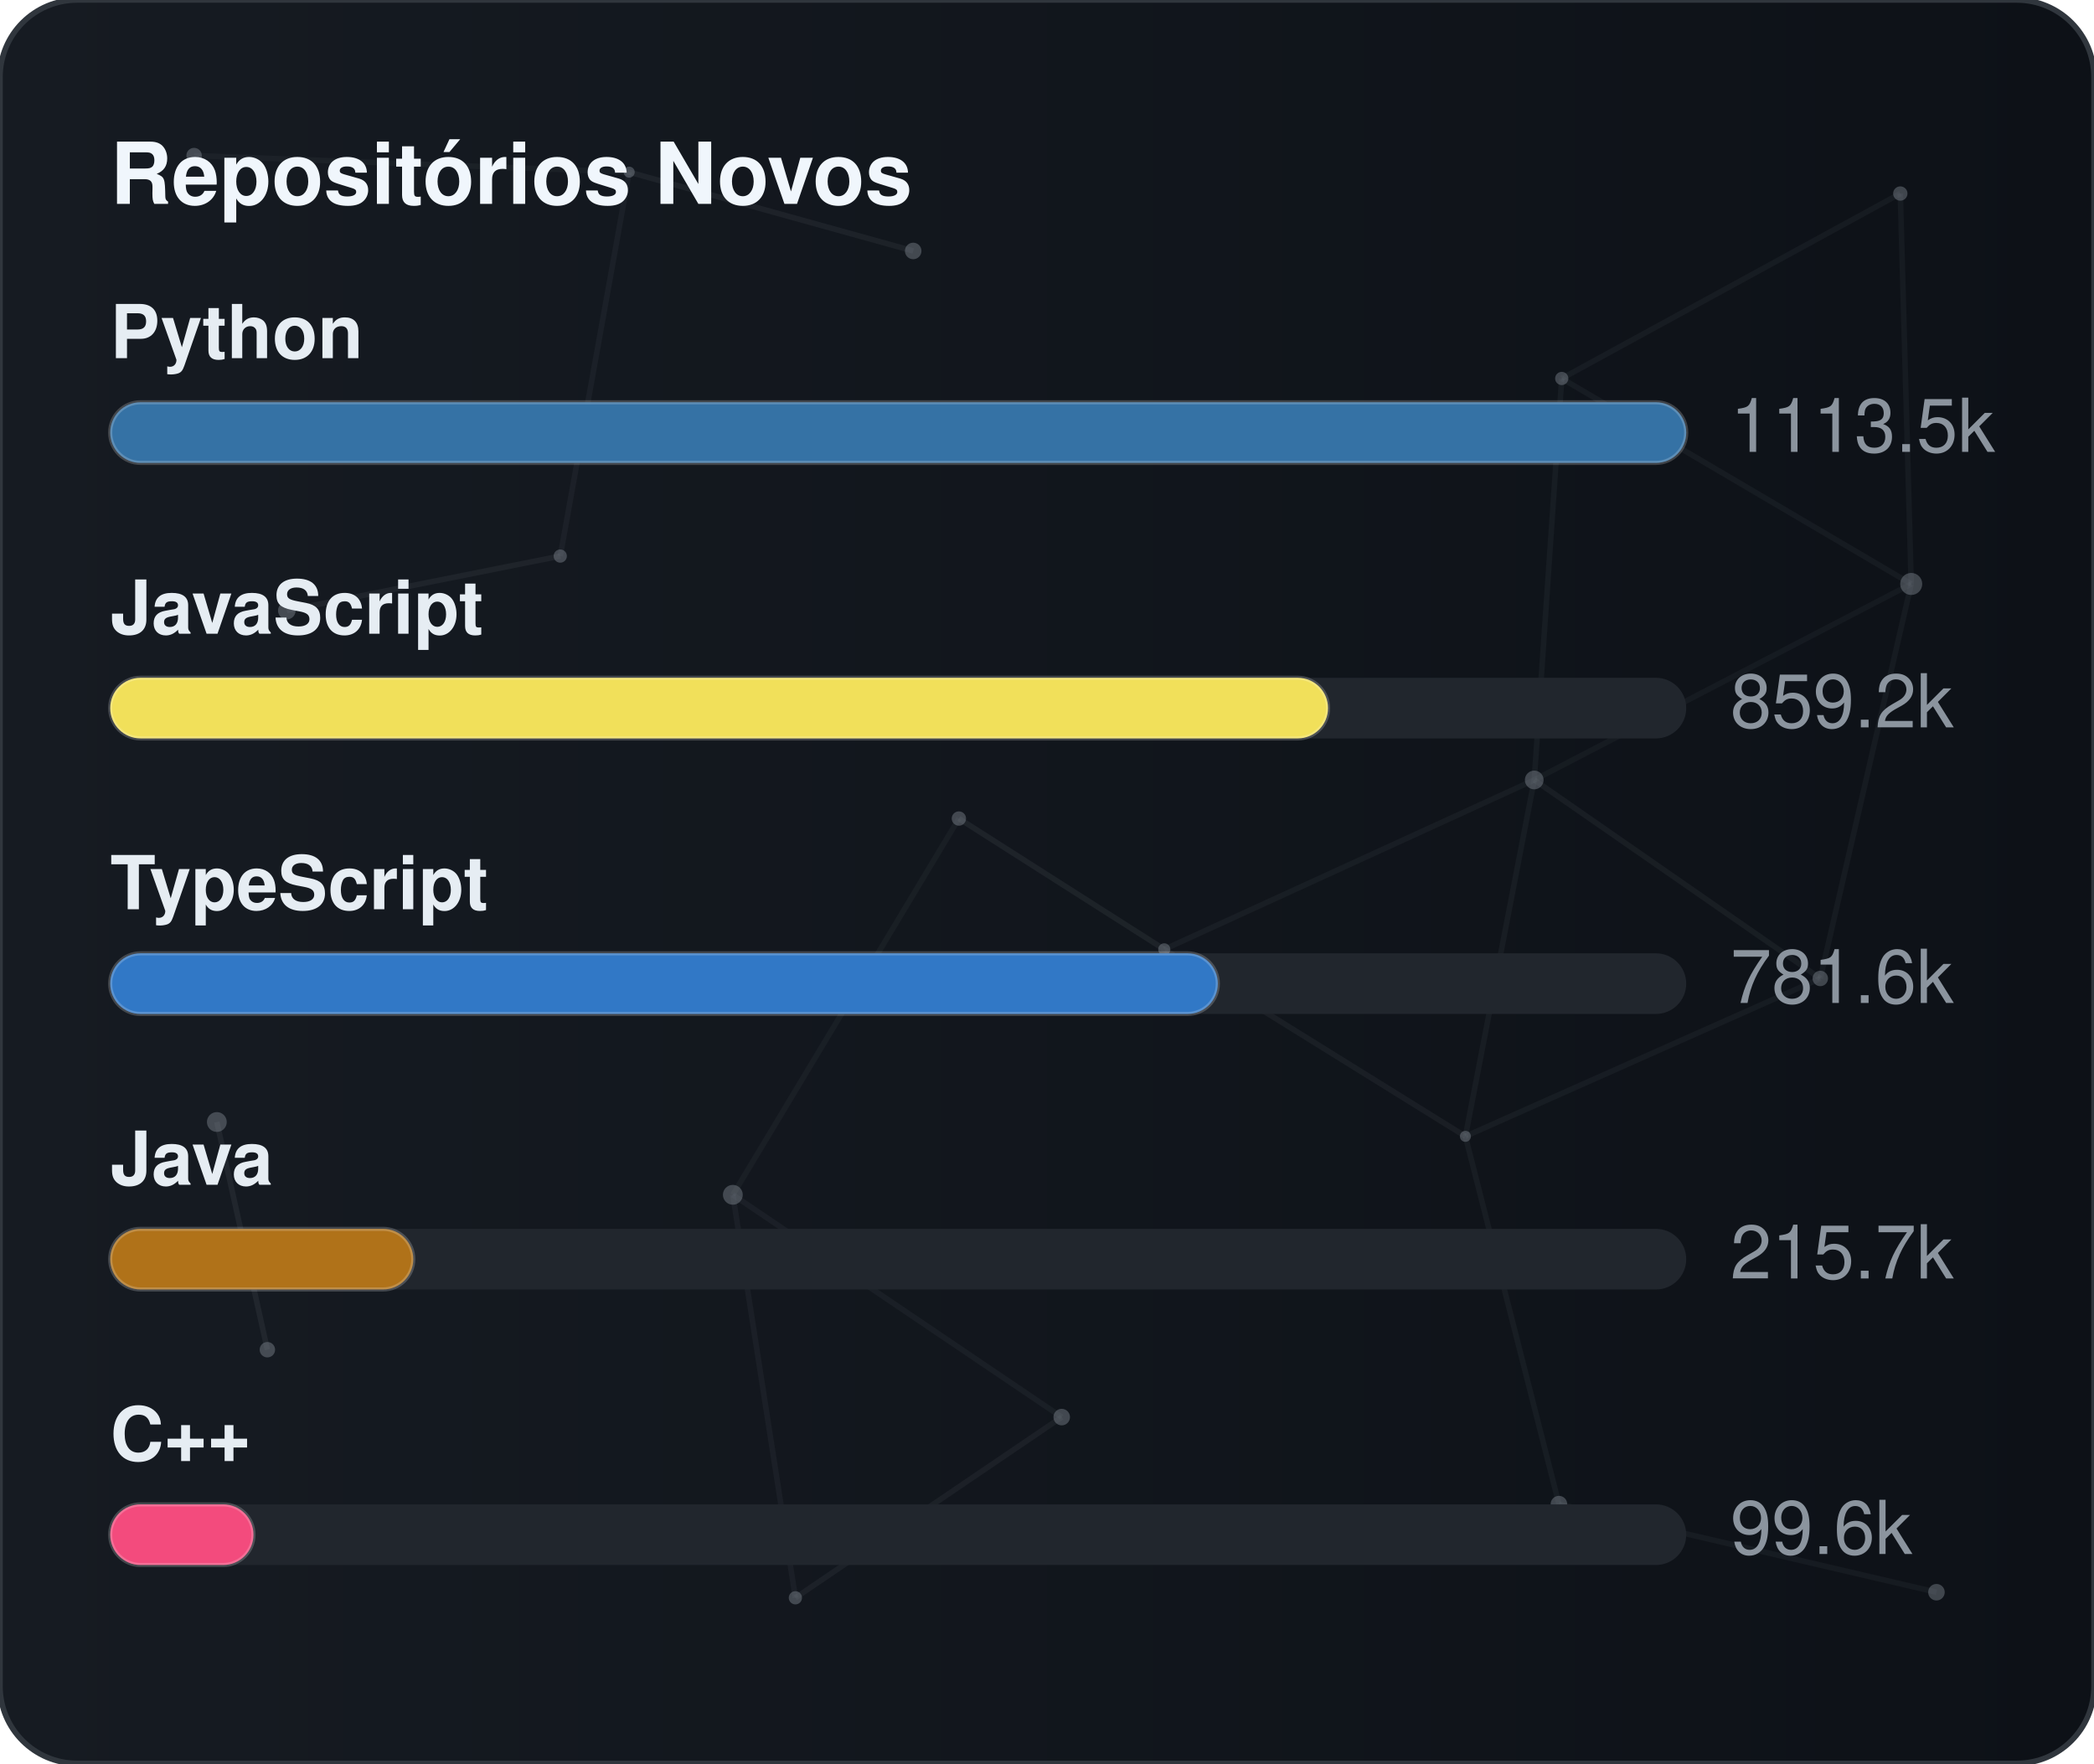
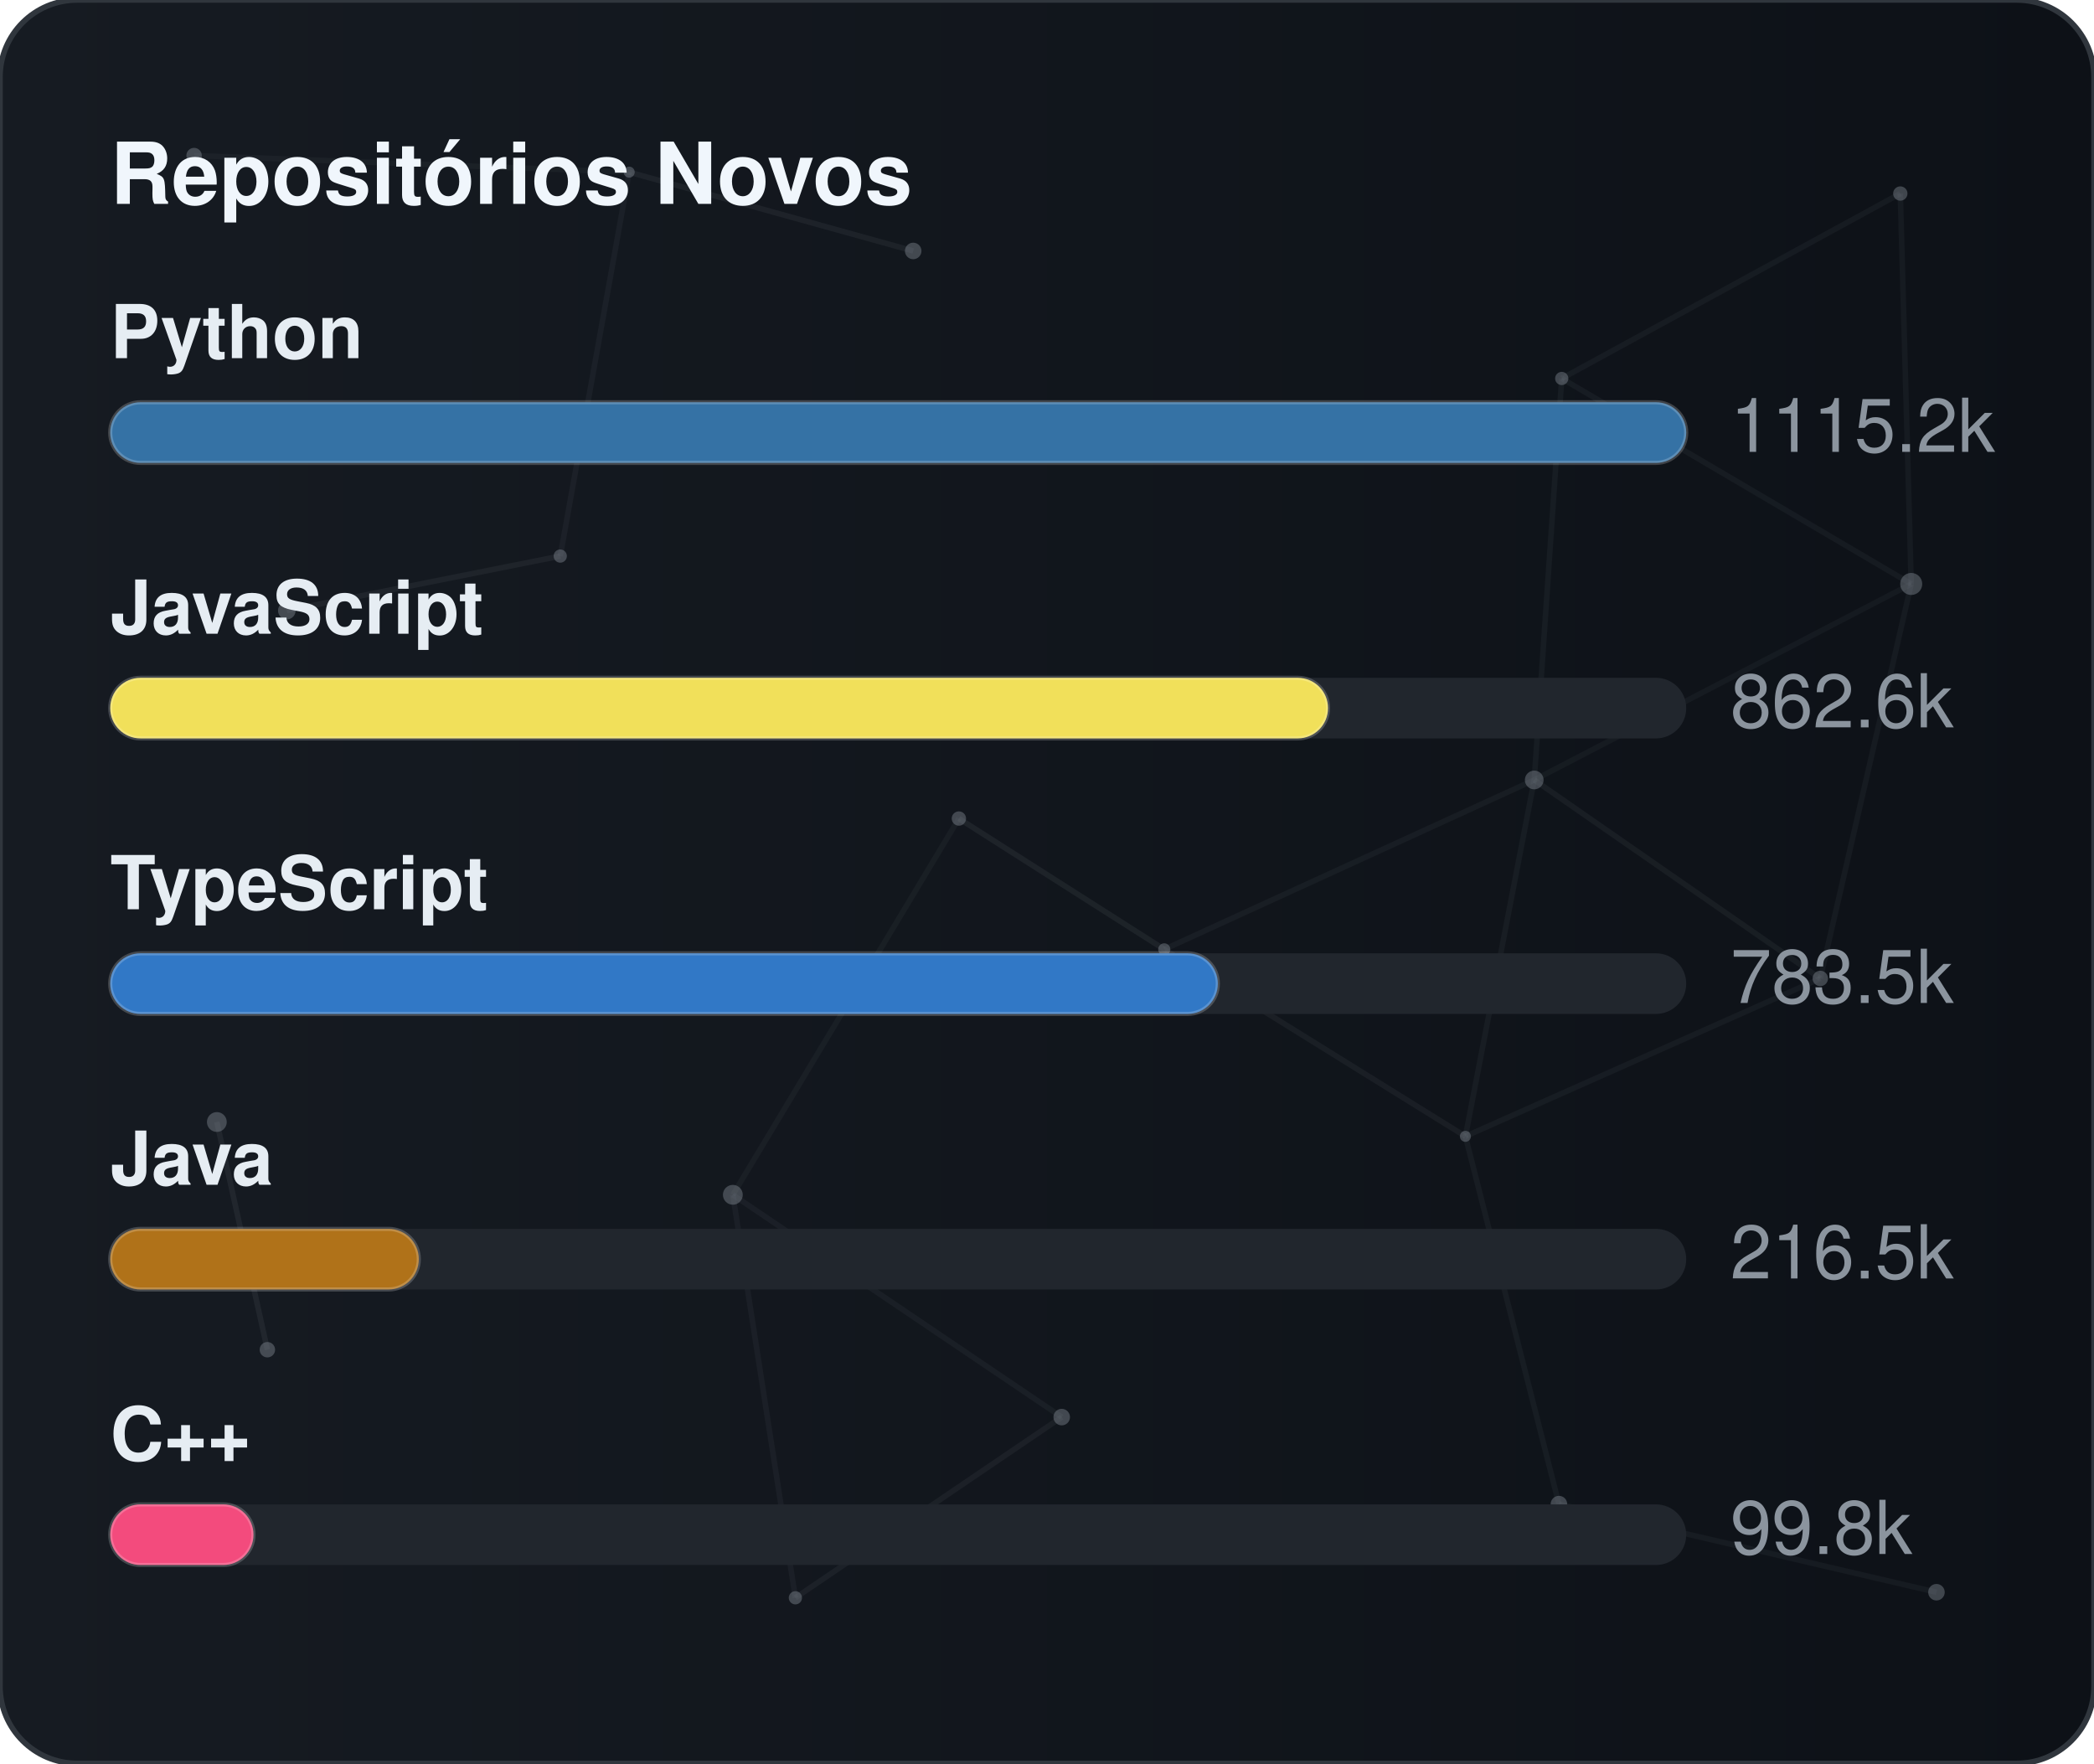
<svg xmlns="http://www.w3.org/2000/svg" width="380" height="320" viewBox="0 0 380 320" role="img" aria-label="Repositórios Novos">
  <defs>
    <linearGradient id="gradGithubNew" x1="0%" y1="0%" x2="100%" y2="0%">
      <stop offset="0%" stop-color="#161b22" />
      <stop offset="100%" stop-color="#0d1117" />
    </linearGradient>
    <clipPath id="cardClipgradGithubNew">
      <rect x="0" y="0" width="380" height="320" rx="14" />
    </clipPath>
  </defs>
  <style>
    text { font-family: -apple-system, BlinkMacSystemFont, "Segoe UI", Helvetica, Arial, sans-serif; font-size: 13.5px; }
    .card { fill: url(#gradGithubNew); stroke: #30363d; stroke-width: 1; }
    .title { fill: #f0f6fc; font-weight: 700; font-size: 15.5px; }
    .lbl { fill: #e6edf3; font-weight: 600; }
    .val { fill: #8b949e; }
    .track { fill: #21262d; }
    .bar { stroke: rgba(255,255,255,0.2); stroke-width: 0.75; }
  </style>
  <rect x="0" y="0" width="380" height="320" rx="14" class="card" />
  <g clip-path="url(#cardClipgradGithubNew)">
    <line x1="35.22" y1="28.23" x2="114.18" y2="31.24" stroke="#8b949e" stroke-width="1" opacity="0.06">
      <animate attributeName="x1" values="35.22;35.39;35.22" dur="9.6s" repeatCount="indefinite" />
      <animate attributeName="y1" values="28.23;26.86;28.23" dur="11.5s" repeatCount="indefinite" />
      <animate attributeName="x2" values="114.18;107.41;114.18" dur="10.9s" repeatCount="indefinite" />
      <animate attributeName="y2" values="31.24;28.12;31.24" dur="13.1s" repeatCount="indefinite" />
    </line>
    <line x1="114.18" y1="31.24" x2="165.72" y2="45.54" stroke="#8b949e" stroke-width="1" opacity="0.09">
      <animate attributeName="x1" values="114.18;107.41;114.18" dur="10.9s" repeatCount="indefinite" />
      <animate attributeName="y1" values="31.24;28.12;31.24" dur="13.1s" repeatCount="indefinite" />
      <animate attributeName="x2" values="165.72;156.65;165.72" dur="7.7s" repeatCount="indefinite" />
      <animate attributeName="y2" values="45.54;47.56;45.54" dur="9.2s" repeatCount="indefinite" />
    </line>
    <line x1="114.18" y1="31.24" x2="101.67" y2="100.91" stroke="#8b949e" stroke-width="1" opacity="0.07">
      <animate attributeName="x1" values="114.18;107.41;114.18" dur="10.9s" repeatCount="indefinite" />
      <animate attributeName="y1" values="31.24;28.12;31.24" dur="13.1s" repeatCount="indefinite" />
      <animate attributeName="x2" values="101.67;109.76;101.67" dur="6.4s" repeatCount="indefinite" />
      <animate attributeName="y2" values="100.91;94.52;100.91" dur="7.6s" repeatCount="indefinite" />
    </line>
    <line x1="283.41" y1="68.68" x2="344.85" y2="35.12" stroke="#8b949e" stroke-width="1" opacity="0.07">
      <animate attributeName="x1" values="283.41;282.83;283.41" dur="12.0s" repeatCount="indefinite" />
      <animate attributeName="y1" values="68.68;66.16;68.68" dur="14.4s" repeatCount="indefinite" />
      <animate attributeName="x2" values="344.85;343.1;344.85" dur="9.8s" repeatCount="indefinite" />
      <animate attributeName="y2" values="35.12;30.36;35.12" dur="11.8s" repeatCount="indefinite" />
    </line>
    <line x1="283.41" y1="68.68" x2="278.42" y2="141.54" stroke="#8b949e" stroke-width="1" opacity="0.07">
      <animate attributeName="x1" values="283.41;282.83;283.41" dur="12.0s" repeatCount="indefinite" />
      <animate attributeName="y1" values="68.68;66.16;68.68" dur="14.4s" repeatCount="indefinite" />
      <animate attributeName="x2" values="278.42;271.97;278.42" dur="6.3s" repeatCount="indefinite" />
      <animate attributeName="y2" values="141.54;140.88;141.54" dur="7.5s" repeatCount="indefinite" />
    </line>
    <line x1="283.41" y1="68.68" x2="346.83" y2="105.97" stroke="#8b949e" stroke-width="1" opacity="0.07">
      <animate attributeName="x1" values="283.41;282.83;283.41" dur="12.0s" repeatCount="indefinite" />
      <animate attributeName="y1" values="68.68;66.16;68.68" dur="14.4s" repeatCount="indefinite" />
      <animate attributeName="x2" values="346.83;354.74;346.83" dur="10.4s" repeatCount="indefinite" />
      <animate attributeName="y2" values="105.97;113.25;105.97" dur="12.5s" repeatCount="indefinite" />
    </line>
    <line x1="344.85" y1="35.12" x2="346.83" y2="105.97" stroke="#8b949e" stroke-width="1" opacity="0.07">
      <animate attributeName="x1" values="344.85;343.1;344.85" dur="9.8s" repeatCount="indefinite" />
      <animate attributeName="y1" values="35.12;30.36;35.12" dur="11.8s" repeatCount="indefinite" />
      <animate attributeName="x2" values="346.83;354.74;346.83" dur="10.4s" repeatCount="indefinite" />
      <animate attributeName="y2" values="105.97;113.25;105.97" dur="12.5s" repeatCount="indefinite" />
    </line>
    <line x1="52.05" y1="110.8" x2="101.67" y2="100.91" stroke="#8b949e" stroke-width="1" opacity="0.09">
      <animate attributeName="x1" values="52.05;49.17;52.05" dur="7.9s" repeatCount="indefinite" />
      <animate attributeName="y1" values="110.8;114.75;110.8" dur="9.5s" repeatCount="indefinite" />
      <animate attributeName="x2" values="101.67;109.76;101.67" dur="6.4s" repeatCount="indefinite" />
      <animate attributeName="y2" values="100.91;94.52;100.91" dur="7.6s" repeatCount="indefinite" />
    </line>
    <line x1="174.01" y1="148.54" x2="132.99" y2="216.82" stroke="#8b949e" stroke-width="1" opacity="0.06">
      <animate attributeName="x1" values="174.01;179.31;174.01" dur="7.4s" repeatCount="indefinite" />
      <animate attributeName="y1" values="148.54;150.39;148.54" dur="8.9s" repeatCount="indefinite" />
      <animate attributeName="x2" values="132.99;131.19;132.99" dur="9.7s" repeatCount="indefinite" />
      <animate attributeName="y2" values="216.82;223.91;216.82" dur="11.7s" repeatCount="indefinite" />
    </line>
    <line x1="174.01" y1="148.54" x2="211.28" y2="172.28" stroke="#8b949e" stroke-width="1" opacity="0.10">
      <animate attributeName="x1" values="174.01;179.31;174.01" dur="7.4s" repeatCount="indefinite" />
      <animate attributeName="y1" values="148.54;150.39;148.54" dur="8.9s" repeatCount="indefinite" />
      <animate attributeName="x2" values="211.28;207.15;211.28" dur="8.7s" repeatCount="indefinite" />
      <animate attributeName="y2" values="172.28;167.34;172.28" dur="10.4s" repeatCount="indefinite" />
    </line>
    <line x1="278.42" y1="141.54" x2="346.83" y2="105.97" stroke="#8b949e" stroke-width="1" opacity="0.06">
      <animate attributeName="x1" values="278.42;271.97;278.42" dur="6.3s" repeatCount="indefinite" />
      <animate attributeName="y1" values="141.54;140.88;141.54" dur="7.5s" repeatCount="indefinite" />
      <animate attributeName="x2" values="346.83;354.74;346.83" dur="10.4s" repeatCount="indefinite" />
      <animate attributeName="y2" values="105.97;113.25;105.97" dur="12.5s" repeatCount="indefinite" />
    </line>
    <line x1="278.42" y1="141.54" x2="211.28" y2="172.28" stroke="#8b949e" stroke-width="1" opacity="0.07">
      <animate attributeName="x1" values="278.42;271.97;278.42" dur="6.3s" repeatCount="indefinite" />
      <animate attributeName="y1" values="141.54;140.88;141.54" dur="7.5s" repeatCount="indefinite" />
      <animate attributeName="x2" values="211.28;207.15;211.28" dur="8.7s" repeatCount="indefinite" />
      <animate attributeName="y2" values="172.28;167.34;172.28" dur="10.4s" repeatCount="indefinite" />
    </line>
    <line x1="278.42" y1="141.54" x2="265.93" y2="206.21" stroke="#8b949e" stroke-width="1" opacity="0.07">
      <animate attributeName="x1" values="278.42;271.97;278.42" dur="6.3s" repeatCount="indefinite" />
      <animate attributeName="y1" values="141.54;140.88;141.54" dur="7.5s" repeatCount="indefinite" />
      <animate attributeName="x2" values="265.93;263.56;265.93" dur="8.0s" repeatCount="indefinite" />
      <animate attributeName="y2" values="206.21;213.6;206.21" dur="9.6s" repeatCount="indefinite" />
    </line>
    <line x1="278.42" y1="141.54" x2="330.33" y2="177.56" stroke="#8b949e" stroke-width="1" opacity="0.08">
      <animate attributeName="x1" values="278.42;271.97;278.42" dur="6.3s" repeatCount="indefinite" />
      <animate attributeName="y1" values="141.54;140.88;141.54" dur="7.5s" repeatCount="indefinite" />
      <animate attributeName="x2" values="330.33;321.23;330.33" dur="10.7s" repeatCount="indefinite" />
      <animate attributeName="y2" values="177.56;172.27;177.56" dur="12.8s" repeatCount="indefinite" />
    </line>
    <line x1="346.83" y1="105.97" x2="330.33" y2="177.56" stroke="#8b949e" stroke-width="1" opacity="0.07">
      <animate attributeName="x1" values="346.83;354.74;346.83" dur="10.4s" repeatCount="indefinite" />
      <animate attributeName="y1" values="105.97;113.25;105.97" dur="12.5s" repeatCount="indefinite" />
      <animate attributeName="x2" values="330.33;321.23;330.33" dur="10.7s" repeatCount="indefinite" />
      <animate attributeName="y2" values="177.56;172.27;177.56" dur="12.8s" repeatCount="indefinite" />
    </line>
    <line x1="39.35" y1="203.61" x2="48.52" y2="244.93" stroke="#8b949e" stroke-width="1" opacity="0.10">
      <animate attributeName="x1" values="39.35;29.72;39.35" dur="11.8s" repeatCount="indefinite" />
      <animate attributeName="y1" values="203.61;200.24;203.61" dur="14.2s" repeatCount="indefinite" />
      <animate attributeName="x2" values="48.52;44.33;48.52" dur="11.9s" repeatCount="indefinite" />
      <animate attributeName="y2" values="244.93;238.49;244.93" dur="14.3s" repeatCount="indefinite" />
    </line>
    <line x1="132.99" y1="216.82" x2="144.34" y2="289.95" stroke="#8b949e" stroke-width="1" opacity="0.07">
      <animate attributeName="x1" values="132.99;131.19;132.99" dur="9.7s" repeatCount="indefinite" />
      <animate attributeName="y1" values="216.82;223.91;216.82" dur="11.7s" repeatCount="indefinite" />
      <animate attributeName="x2" values="144.34;138.5;144.34" dur="6.3s" repeatCount="indefinite" />
      <animate attributeName="y2" values="289.95;282.9;289.95" dur="7.6s" repeatCount="indefinite" />
    </line>
    <line x1="132.99" y1="216.82" x2="192.67" y2="257.16" stroke="#8b949e" stroke-width="1" opacity="0.07">
      <animate attributeName="x1" values="132.99;131.19;132.99" dur="9.7s" repeatCount="indefinite" />
      <animate attributeName="y1" values="216.82;223.91;216.82" dur="11.7s" repeatCount="indefinite" />
      <animate attributeName="x2" values="192.67;196.2;192.67" dur="6.2s" repeatCount="indefinite" />
      <animate attributeName="y2" values="257.16;251.56;257.16" dur="7.5s" repeatCount="indefinite" />
    </line>
    <line x1="211.28" y1="172.28" x2="265.93" y2="206.21" stroke="#8b949e" stroke-width="1" opacity="0.08">
      <animate attributeName="x1" values="211.28;207.15;211.28" dur="8.7s" repeatCount="indefinite" />
      <animate attributeName="y1" values="172.28;167.34;172.28" dur="10.4s" repeatCount="indefinite" />
      <animate attributeName="x2" values="265.93;263.56;265.93" dur="8.0s" repeatCount="indefinite" />
      <animate attributeName="y2" values="206.21;213.6;206.21" dur="9.6s" repeatCount="indefinite" />
    </line>
    <line x1="265.93" y1="206.21" x2="330.33" y2="177.56" stroke="#8b949e" stroke-width="1" opacity="0.07">
      <animate attributeName="x1" values="265.93;263.56;265.93" dur="8.0s" repeatCount="indefinite" />
      <animate attributeName="y1" values="206.21;213.6;206.21" dur="9.6s" repeatCount="indefinite" />
      <animate attributeName="x2" values="330.33;321.23;330.33" dur="10.7s" repeatCount="indefinite" />
      <animate attributeName="y2" values="177.56;172.27;177.56" dur="12.8s" repeatCount="indefinite" />
    </line>
    <line x1="265.93" y1="206.21" x2="282.9" y2="272.95" stroke="#8b949e" stroke-width="1" opacity="0.07">
      <animate attributeName="x1" values="265.93;263.56;265.93" dur="8.0s" repeatCount="indefinite" />
      <animate attributeName="y1" values="206.21;213.6;206.21" dur="9.6s" repeatCount="indefinite" />
      <animate attributeName="x2" values="282.9;277.88;282.9" dur="6.7s" repeatCount="indefinite" />
      <animate attributeName="y2" values="272.95;280.91;272.95" dur="8.1s" repeatCount="indefinite" />
    </line>
    <line x1="144.34" y1="289.95" x2="192.67" y2="257.16" stroke="#8b949e" stroke-width="1" opacity="0.08">
      <animate attributeName="x1" values="144.34;138.5;144.34" dur="6.3s" repeatCount="indefinite" />
      <animate attributeName="y1" values="289.95;282.9;289.95" dur="7.6s" repeatCount="indefinite" />
      <animate attributeName="x2" values="192.67;196.2;192.67" dur="6.2s" repeatCount="indefinite" />
      <animate attributeName="y2" values="257.16;251.56;257.16" dur="7.5s" repeatCount="indefinite" />
    </line>
    <line x1="282.9" y1="272.95" x2="351.41" y2="288.94" stroke="#8b949e" stroke-width="1" opacity="0.07">
      <animate attributeName="x1" values="282.9;277.88;282.9" dur="6.7s" repeatCount="indefinite" />
      <animate attributeName="y1" values="272.95;280.91;272.95" dur="8.1s" repeatCount="indefinite" />
      <animate attributeName="x2" values="351.41;356.89;351.41" dur="11.9s" repeatCount="indefinite" />
      <animate attributeName="y2" values="288.94;287.49;288.94" dur="14.3s" repeatCount="indefinite" />
    </line>
    <circle cx="35.22" cy="28.23" r="1.4" fill="#8b949e" opacity="0.40">
      <animate attributeName="cx" values="35.22;35.39;35.22" dur="9.6s" repeatCount="indefinite" />
      <animate attributeName="cy" values="28.23;26.86;28.23" dur="11.5s" repeatCount="indefinite" />
    </circle>
    <circle cx="114.18" cy="31.24" r="1.0" fill="#8b949e" opacity="0.40">
      <animate attributeName="cx" values="114.18;107.41;114.18" dur="10.9s" repeatCount="indefinite" />
      <animate attributeName="cy" values="31.24;28.12;31.24" dur="13.1s" repeatCount="indefinite" />
    </circle>
    <circle cx="165.72" cy="45.54" r="1.5" fill="#8b949e" opacity="0.40">
      <animate attributeName="cx" values="165.72;156.65;165.72" dur="7.7s" repeatCount="indefinite" />
      <animate attributeName="cy" values="45.54;47.56;45.54" dur="9.2s" repeatCount="indefinite" />
    </circle>
    <circle cx="283.41" cy="68.68" r="1.2" fill="#8b949e" opacity="0.40">
      <animate attributeName="cx" values="283.41;282.83;283.41" dur="12.0s" repeatCount="indefinite" />
      <animate attributeName="cy" values="68.68;66.16;68.68" dur="14.4s" repeatCount="indefinite" />
    </circle>
    <circle cx="344.85" cy="35.12" r="1.3" fill="#8b949e" opacity="0.40">
      <animate attributeName="cx" values="344.85;343.1;344.85" dur="9.8s" repeatCount="indefinite" />
      <animate attributeName="cy" values="35.12;30.36;35.12" dur="11.8s" repeatCount="indefinite" />
    </circle>
    <circle cx="52.05" cy="110.8" r="1.6" fill="#8b949e" opacity="0.40">
      <animate attributeName="cx" values="52.05;49.17;52.05" dur="7.9s" repeatCount="indefinite" />
      <animate attributeName="cy" values="110.8;114.75;110.8" dur="9.5s" repeatCount="indefinite" />
    </circle>
    <circle cx="101.67" cy="100.91" r="1.2" fill="#8b949e" opacity="0.40">
      <animate attributeName="cx" values="101.67;109.76;101.67" dur="6.4s" repeatCount="indefinite" />
      <animate attributeName="cy" values="100.91;94.52;100.91" dur="7.6s" repeatCount="indefinite" />
    </circle>
    <circle cx="174.01" cy="148.54" r="1.3" fill="#8b949e" opacity="0.40">
      <animate attributeName="cx" values="174.01;179.31;174.01" dur="7.4s" repeatCount="indefinite" />
      <animate attributeName="cy" values="148.54;150.39;148.54" dur="8.9s" repeatCount="indefinite" />
    </circle>
    <circle cx="278.42" cy="141.54" r="1.7" fill="#8b949e" opacity="0.40">
      <animate attributeName="cx" values="278.42;271.97;278.42" dur="6.3s" repeatCount="indefinite" />
      <animate attributeName="cy" values="141.54;140.88;141.54" dur="7.5s" repeatCount="indefinite" />
    </circle>
    <circle cx="346.83" cy="105.97" r="2.0" fill="#8b949e" opacity="0.40">
      <animate attributeName="cx" values="346.83;354.74;346.83" dur="10.4s" repeatCount="indefinite" />
      <animate attributeName="cy" values="105.97;113.25;105.97" dur="12.5s" repeatCount="indefinite" />
    </circle>
    <circle cx="39.35" cy="203.61" r="1.8" fill="#8b949e" opacity="0.40">
      <animate attributeName="cx" values="39.35;29.72;39.35" dur="11.8s" repeatCount="indefinite" />
      <animate attributeName="cy" values="203.61;200.24;203.61" dur="14.2s" repeatCount="indefinite" />
    </circle>
    <circle cx="132.99" cy="216.82" r="1.8" fill="#8b949e" opacity="0.40">
      <animate attributeName="cx" values="132.99;131.19;132.99" dur="9.7s" repeatCount="indefinite" />
      <animate attributeName="cy" values="216.82;223.91;216.82" dur="11.7s" repeatCount="indefinite" />
    </circle>
    <circle cx="211.28" cy="172.28" r="1.1" fill="#8b949e" opacity="0.40">
      <animate attributeName="cx" values="211.28;207.15;211.28" dur="8.7s" repeatCount="indefinite" />
      <animate attributeName="cy" values="172.28;167.34;172.28" dur="10.4s" repeatCount="indefinite" />
    </circle>
    <circle cx="265.93" cy="206.21" r="1.0" fill="#8b949e" opacity="0.40">
      <animate attributeName="cx" values="265.93;263.56;265.93" dur="8.0s" repeatCount="indefinite" />
      <animate attributeName="cy" values="206.21;213.6;206.21" dur="9.6s" repeatCount="indefinite" />
    </circle>
    <circle cx="330.33" cy="177.56" r="1.4" fill="#8b949e" opacity="0.40">
      <animate attributeName="cx" values="330.33;321.23;330.33" dur="10.7s" repeatCount="indefinite" />
      <animate attributeName="cy" values="177.56;172.27;177.56" dur="12.8s" repeatCount="indefinite" />
    </circle>
    <circle cx="48.52" cy="244.93" r="1.4" fill="#8b949e" opacity="0.40">
      <animate attributeName="cx" values="48.52;44.33;48.52" dur="11.9s" repeatCount="indefinite" />
      <animate attributeName="cy" values="244.93;238.49;244.93" dur="14.3s" repeatCount="indefinite" />
    </circle>
    <circle cx="144.34" cy="289.95" r="1.2" fill="#8b949e" opacity="0.40">
      <animate attributeName="cx" values="144.34;138.5;144.34" dur="6.3s" repeatCount="indefinite" />
      <animate attributeName="cy" values="289.95;282.9;289.95" dur="7.6s" repeatCount="indefinite" />
    </circle>
    <circle cx="192.67" cy="257.16" r="1.5" fill="#8b949e" opacity="0.40">
      <animate attributeName="cx" values="192.67;196.2;192.67" dur="6.2s" repeatCount="indefinite" />
      <animate attributeName="cy" values="257.16;251.56;257.16" dur="7.5s" repeatCount="indefinite" />
    </circle>
    <circle cx="282.9" cy="272.95" r="1.5" fill="#8b949e" opacity="0.40">
      <animate attributeName="cx" values="282.9;277.88;282.9" dur="6.7s" repeatCount="indefinite" />
      <animate attributeName="cy" values="272.95;280.91;272.95" dur="8.1s" repeatCount="indefinite" />
    </circle>
    <circle cx="351.41" cy="288.94" r="1.5" fill="#8b949e" opacity="0.40">
      <animate attributeName="cx" values="351.41;356.89;351.41" dur="11.9s" repeatCount="indefinite" />
      <animate attributeName="cy" values="288.94;287.49;288.94" dur="14.3s" repeatCount="indefinite" />
    </circle>
  </g>
  <text x="20" y="37" class="title">Repositórios Novos</text>
  <text x="20" y="65" class="lbl">Python</text>
  <rect x="20" y="73" width="286" height="11" rx="5.5" class="track" />
  <rect x="20" y="73" width="286" height="11" rx="5.5" fill="#3572A5" class="bar" />
-   <text x="314" y="82" class="val">1113.5k</text>
+   <text x="314" y="82" class="val">1115.2k</text>
  <text x="20" y="115" class="lbl">JavaScript</text>
  <rect x="20" y="123" width="286" height="11" rx="5.5" class="track" />
  <rect x="20" y="123" width="221" height="11" rx="5.5" fill="#f1e05a" class="bar" />
-   <text x="314" y="132" class="val">859.2k</text>
+   <text x="314" y="132" class="val">862.6k</text>
  <text x="20" y="165" class="lbl">TypeScript</text>
  <rect x="20" y="173" width="286" height="11" rx="5.5" class="track" />
  <rect x="20" y="173" width="201" height="11" rx="5.5" fill="#3178c6" class="bar" />
-   <text x="314" y="182" class="val">781.6k</text>
+   <text x="314" y="182" class="val">783.5k</text>
  <text x="20" y="215" class="lbl">Java</text>
  <rect x="20" y="223" width="286" height="11" rx="5.5" class="track" />
-   <rect x="20" y="223" width="55" height="11" rx="5.5" fill="#b07219" class="bar" />
-   <text x="314" y="232" class="val">215.7k</text>
+   <rect x="20" y="223" width="56" height="11" rx="5.5" fill="#b07219" class="bar" />
+   <text x="314" y="232" class="val">216.5k</text>
  <text x="20" y="265" class="lbl">C++</text>
  <rect x="20" y="273" width="286" height="11" rx="5.5" class="track" />
  <rect x="20" y="273" width="26" height="11" rx="5.5" fill="#f34b7d" class="bar" />
-   <text x="314" y="282" class="val">99.6k</text>
+   <text x="314" y="282" class="val">99.8k</text>
</svg>
